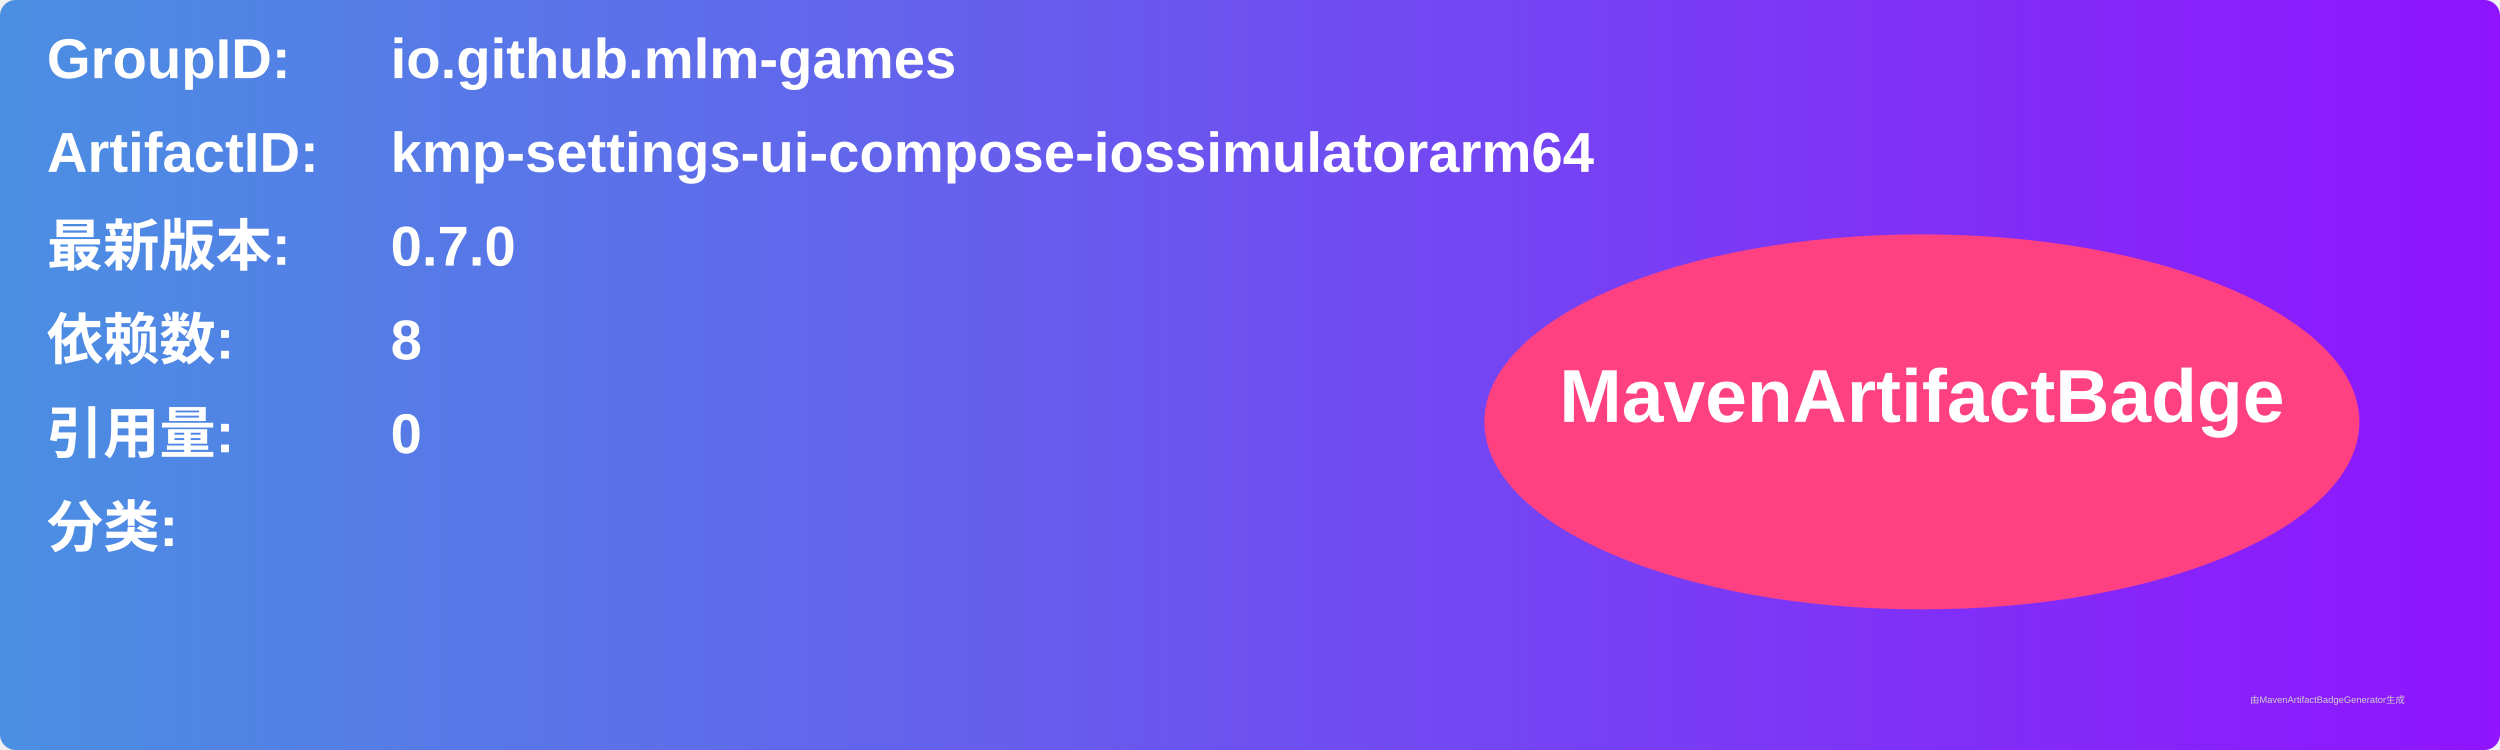
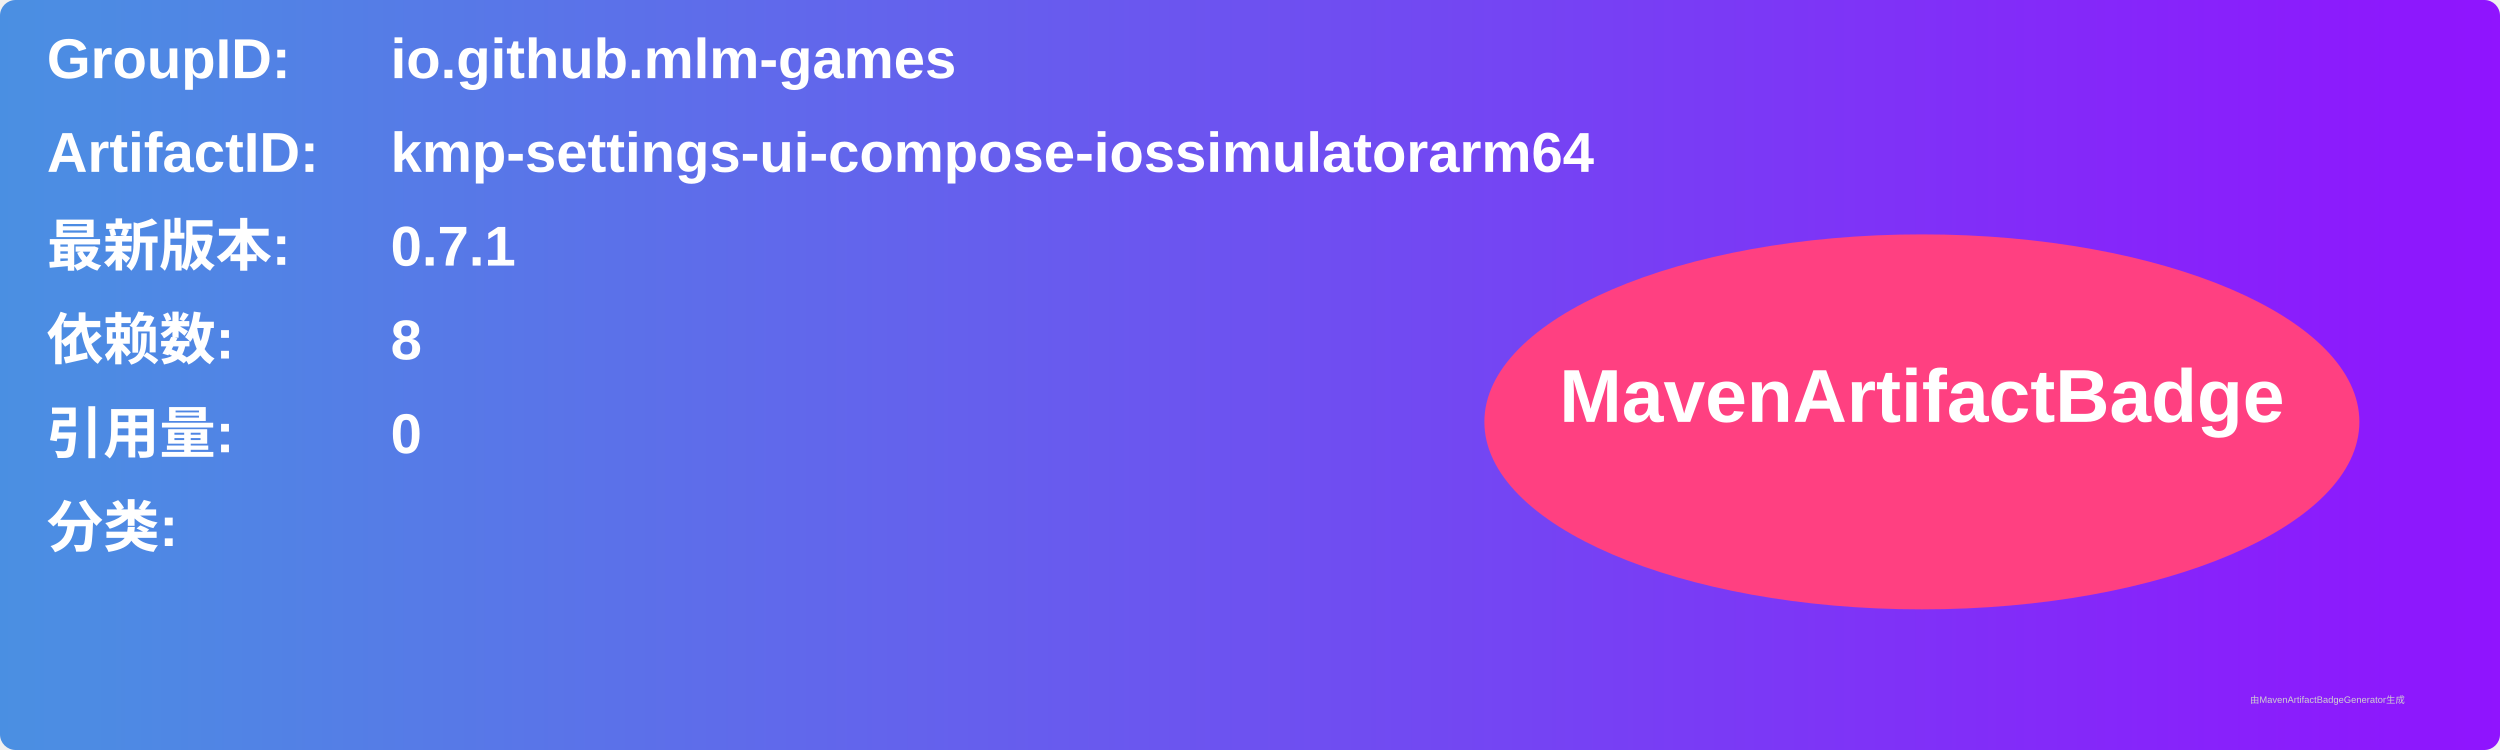
<svg xmlns="http://www.w3.org/2000/svg" width="800" height="240" viewBox="0 0 800 240">
  <linearGradient id="grad" x1="0%" y1="0%" x2="100%" y2="0%">
    <stop offset="0%" stop-color="#4a90e2" />
    <stop offset="100%" stop-color="#9013fe" />
  </linearGradient>
  <rect width="100%" height="100%" rx="5" ry="5" fill="url(#grad)" />
  <g transform="translate(15, 15)">
    <text x="0" y="10" font-family="Arial" font-size="18" fill="white" font-weight="bold" width="260">GroupID:</text>
    <text x="110" y="10" font-family="Arial" font-size="18" fill="white" font-weight="bold" width="460">io.github.mlm-games</text>
    <text x="0" y="40" font-family="Arial" font-size="18" fill="white" font-weight="bold" width="260">ArtifactID:</text>
    <text x="110" y="40" font-family="Arial" font-size="18" fill="white" font-weight="bold" width="460">kmp-settings-ui-compose-iossimulatorarm64</text>
    <text x="0" y="70" font-family="Arial" font-size="18" fill="white" font-weight="bold">最新版本:</text>
    <text x="110" y="70" font-family="Arial" font-size="18" fill="white" font-weight="bold">
-       <tspan font-weight="bold">0.7.0</tspan>
+       <tspan font-weight="bold">0.7.1</tspan>
    </text>
    <text x="0" y="100" font-family="Arial" font-size="18" fill="white" font-weight="bold">依赖数: </text>
    <text x="110" y="100" font-family="Arial" font-size="18" fill="white">
      <tspan font-weight="bold">8</tspan>
    </text>
    <text x="0" y="130" font-family="Arial" font-size="18" fill="white" font-weight="bold">引用量: </text>
    <text x="110" y="130" font-family="Arial" font-size="18" fill="white">
      <tspan font-weight="bold">0</tspan>
    </text>
    <text x="0" y="160" font-family="Arial" font-size="18" fill="white" font-weight="bold">分类:</text>
    <text x="10" y="190" font-family="Arial" font-size="10" fill="white">
      <tspan font-weight="bold" />
    </text>
    <ellipse cx="600" cy="120" rx="140" ry="60" fill="#ff4081" />
    <text x="600" y="120" text-anchor="middle" font-family="Arial" font-size="24" fill="white" font-weight="bold">MavenArtifactBadge</text>
  </g>
  <text x="720" y="225" font-family="Arial" font-size="3" fill="#d0d0d0">由MavenArtifactBadgeGenerator生成</text>
</svg>
